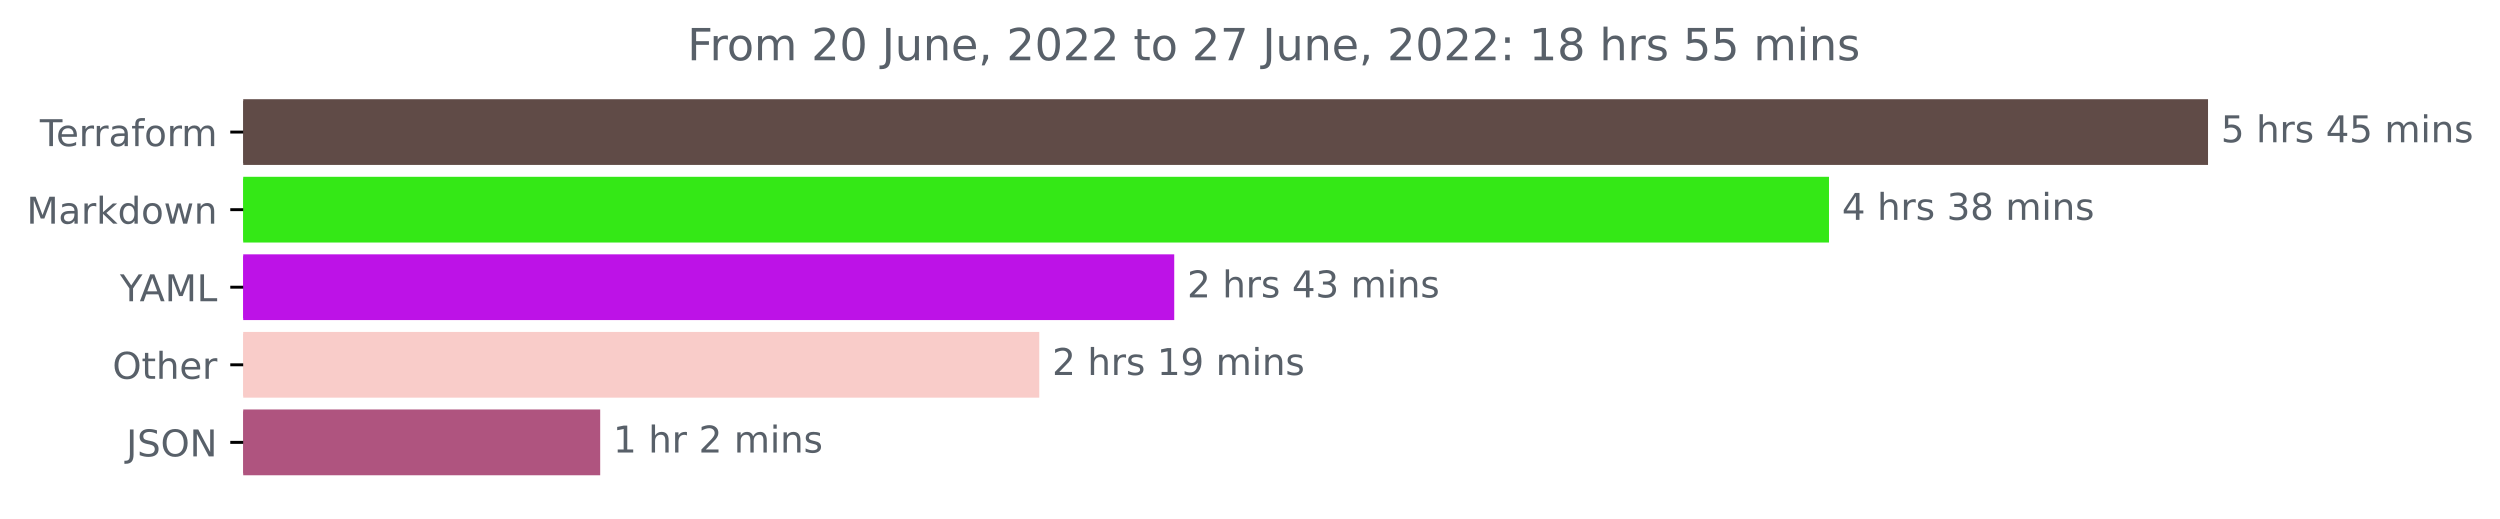
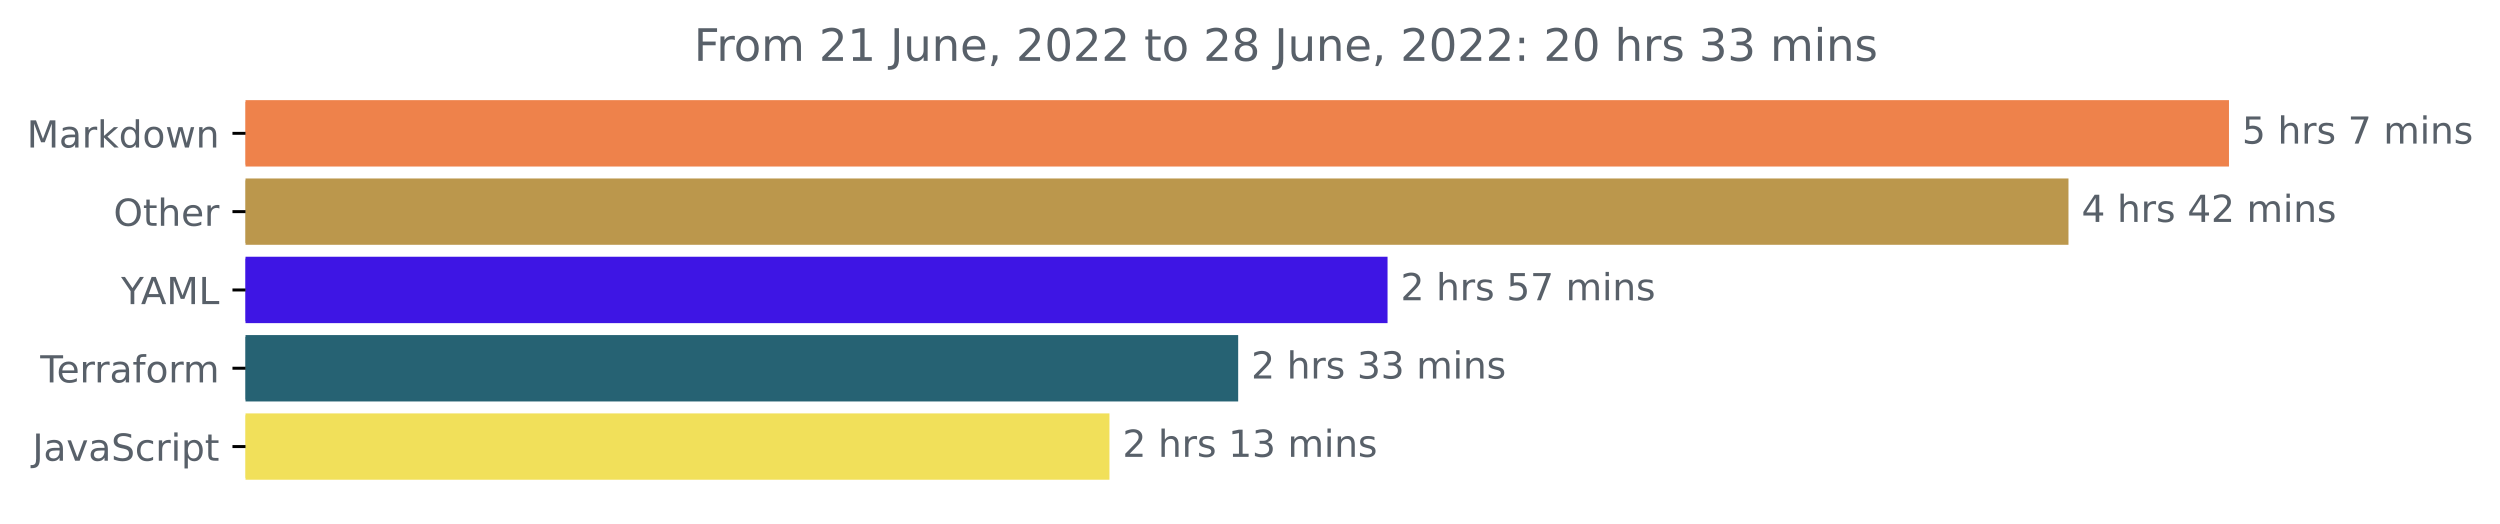
- <svg xmlns="http://www.w3.org/2000/svg" xmlns:xlink="http://www.w3.org/1999/xlink" width="676.815pt" height="140.398pt" viewBox="0 0 676.815 140.398" version="1.1">
+ <svg xmlns="http://www.w3.org/2000/svg" xmlns:xlink="http://www.w3.org/1999/xlink" width="670.452pt" height="140.398pt" viewBox="0 0 670.452 140.398" version="1.1">
  <defs>
    <style type="text/css">*{stroke-linejoin: round; stroke-linecap: butt}</style>
  </defs>
  <g id="figure_1">
    <g id="patch_1">
-       <path d="M 0 140.398  L 676.815 140.398  L 676.815 0  L 0 0  L 0 140.398  z " style="fill: none" />
+       <path d="M 0 140.398  L 670.452 140.398  L 670.452 0  L 0 0  L 0 140.398  z " style="fill: none" />
    </g>
    <g id="axes_1">
      <g id="patch_2">
-         <path d="M 65.841 27.358  L 597.269 27.358  L 597.269 44.158  L 65.841 44.158  z " clip-path="url(#p333e46f4dd)" style="fill: #604b47; stroke: #604b47; stroke-linejoin: miter" />
+         <path d="M 65.841 27.358  L 597.269 27.358  L 597.269 44.158  L 65.841 44.158  z " clip-path="url(#p851fbfa98a)" style="fill: #ee824b; stroke: #ee824b; stroke-linejoin: miter" />
      </g>
      <g id="patch_3">
-         <path d="M 65.841 48.358  L 494.655 48.358  L 494.655 65.158  L 65.841 65.158  z " clip-path="url(#p333e46f4dd)" style="fill: #34e816; stroke: #34e816; stroke-linejoin: miter" />
+         <path d="M 65.841 48.358  L 554.226 48.358  L 554.226 65.158  L 65.841 65.158  z " clip-path="url(#p851fbfa98a)" style="fill: #bb974c; stroke: #bb974c; stroke-linejoin: miter" />
      </g>
      <g id="patch_4">
-         <path d="M 65.841 69.358  L 317.395 69.358  L 317.395 86.158  L 65.841 86.158  z " clip-path="url(#p333e46f4dd)" style="fill: #bd12e7; stroke: #bd12e7; stroke-linejoin: miter" />
+         <path d="M 65.841 69.358  L 371.614 69.358  L 371.614 86.158  L 65.841 86.158  z " clip-path="url(#p851fbfa98a)" style="fill: #3e15e4; stroke: #3e15e4; stroke-linejoin: miter" />
      </g>
      <g id="patch_5">
-         <path d="M 65.841 90.358  L 280.859 90.358  L 280.859 107.158  L 65.841 107.158  z " clip-path="url(#p333e46f4dd)" style="fill: #f9ccc9; stroke: #f9ccc9; stroke-linejoin: miter" />
+         <path d="M 65.841 90.358  L 331.555 90.358  L 331.555 107.158  L 65.841 107.158  z " clip-path="url(#p851fbfa98a)" style="fill: #266273; stroke: #266273; stroke-linejoin: miter" />
      </g>
      <g id="patch_6">
-         <path d="M 65.841 111.358  L 161.987 111.358  L 161.987 128.158  L 65.841 128.158  z " clip-path="url(#p333e46f4dd)" style="fill: #af547f; stroke: #af547f; stroke-linejoin: miter" />
+         <path d="M 65.841 111.358  L 297.035 111.358  L 297.035 128.158  L 65.841 128.158  z " clip-path="url(#p851fbfa98a)" style="fill: #f1e05a; stroke: #f1e05a; stroke-linejoin: miter" />
      </g>
      <g id="matplotlib.axis_1" />
      <g id="matplotlib.axis_2">
        <g id="ytick_1">
          <g id="line2d_1">
            <defs>
-               <path id="m3342d13309" d="M 0 0  L -3.5 0  " style="stroke: #000000; stroke-width: 0.8" />
+               <path id="ma34ae2b3e2" d="M 0 0  L -3.5 0  " style="stroke: #000000; stroke-width: 0.8" />
            </defs>
            <g>
-               <use xlink:href="#m3342d13309" x="65.841" y="35.758" style="stroke: #000000; stroke-width: 0.8" />
+               <use xlink:href="#ma34ae2b3e2" x="65.841" y="35.758" style="stroke: #000000; stroke-width: 0.8" />
            </g>
          </g>
          <g id="text_1">
-             <g style="fill: #586069" transform="translate(10.78906 39.55734)scale(0.1 -0.1)">
+             <g style="fill: #586069" transform="translate(7.2 39.55734)scale(0.1 -0.1)">
+               <defs>
+                 <path id="DejaVuSans-4d" d="M 628 4666  L 1569 4666  L 2759 1491  L 3956 4666  L 4897 4666  L 4897 0  L 4281 0  L 4281 4097  L 3078 897  L 2444 897  L 1241 4097  L 1241 0  L 628 0  L 628 4666  z " transform="scale(0.015625)" />
+                 <path id="DejaVuSans-61" d="M 2194 1759  Q 1497 1759 1228 1600  Q 959 1441 959 1056  Q 959 750 1161 570  Q 1363 391 1709 391  Q 2188 391 2477 730  Q 2766 1069 2766 1631  L 2766 1759  L 2194 1759  z M 3341 1997  L 3341 0  L 2766 0  L 2766 531  Q 2569 213 2275 61  Q 1981 -91 1556 -91  Q 1019 -91 701 211  Q 384 513 384 1019  Q 384 1609 779 1909  Q 1175 2209 1959 2209  L 2766 2209  L 2766 2266  Q 2766 2663 2505 2880  Q 2244 3097 1772 3097  Q 1472 3097 1187 3025  Q 903 2953 641 2809  L 641 3341  Q 956 3463 1253 3523  Q 1550 3584 1831 3584  Q 2591 3584 2966 3190  Q 3341 2797 3341 1997  z " transform="scale(0.015625)" />
+                 <path id="DejaVuSans-72" d="M 2631 2963  Q 2534 3019 2420 3045  Q 2306 3072 2169 3072  Q 1681 3072 1420 2755  Q 1159 2438 1159 1844  L 1159 0  L 581 0  L 581 3500  L 1159 3500  L 1159 2956  Q 1341 3275 1631 3429  Q 1922 3584 2338 3584  Q 2397 3584 2469 3576  Q 2541 3569 2628 3553  L 2631 2963  z " transform="scale(0.015625)" />
+                 <path id="DejaVuSans-6b" d="M 581 4863  L 1159 4863  L 1159 1991  L 2875 3500  L 3609 3500  L 1753 1863  L 3688 0  L 2938 0  L 1159 1709  L 1159 0  L 581 0  L 581 4863  z " transform="scale(0.015625)" />
+                 <path id="DejaVuSans-64" d="M 2906 2969  L 2906 4863  L 3481 4863  L 3481 0  L 2906 0  L 2906 525  Q 2725 213 2448 61  Q 2172 -91 1784 -91  Q 1150 -91 751 415  Q 353 922 353 1747  Q 353 2572 751 3078  Q 1150 3584 1784 3584  Q 2172 3584 2448 3432  Q 2725 3281 2906 2969  z M 947 1747  Q 947 1113 1208 752  Q 1469 391 1925 391  Q 2381 391 2643 752  Q 2906 1113 2906 1747  Q 2906 2381 2643 2742  Q 2381 3103 1925 3103  Q 1469 3103 1208 2742  Q 947 2381 947 1747  z " transform="scale(0.015625)" />
+                 <path id="DejaVuSans-6f" d="M 1959 3097  Q 1497 3097 1228 2736  Q 959 2375 959 1747  Q 959 1119 1226 758  Q 1494 397 1959 397  Q 2419 397 2687 759  Q 2956 1122 2956 1747  Q 2956 2369 2687 2733  Q 2419 3097 1959 3097  z M 1959 3584  Q 2709 3584 3137 3096  Q 3566 2609 3566 1747  Q 3566 888 3137 398  Q 2709 -91 1959 -91  Q 1206 -91 779 398  Q 353 888 353 1747  Q 353 2609 779 3096  Q 1206 3584 1959 3584  z " transform="scale(0.015625)" />
+                 <path id="DejaVuSans-77" d="M 269 3500  L 844 3500  L 1563 769  L 2278 3500  L 2956 3500  L 3675 769  L 4391 3500  L 4966 3500  L 4050 0  L 3372 0  L 2619 2869  L 1863 0  L 1184 0  L 269 3500  z " transform="scale(0.015625)" />
+                 <path id="DejaVuSans-6e" d="M 3513 2113  L 3513 0  L 2938 0  L 2938 2094  Q 2938 2591 2744 2837  Q 2550 3084 2163 3084  Q 1697 3084 1428 2787  Q 1159 2491 1159 1978  L 1159 0  L 581 0  L 581 3500  L 1159 3500  L 1159 2956  Q 1366 3272 1645 3428  Q 1925 3584 2291 3584  Q 2894 3584 3203 3211  Q 3513 2838 3513 2113  z " transform="scale(0.015625)" />
+               </defs>
+               <use xlink:href="#DejaVuSans-4d" />
+               <use xlink:href="#DejaVuSans-61" x="86.279" />
+               <use xlink:href="#DejaVuSans-72" x="147.559" />
+               <use xlink:href="#DejaVuSans-6b" x="188.672" />
+               <use xlink:href="#DejaVuSans-64" x="246.582" />
+               <use xlink:href="#DejaVuSans-6f" x="310.059" />
+               <use xlink:href="#DejaVuSans-77" x="371.24" />
+               <use xlink:href="#DejaVuSans-6e" x="453.027" />
+             </g>
+           </g>
+         </g>
+         <g id="ytick_2">
+           <g id="line2d_2">
+             <g>
+               <use xlink:href="#ma34ae2b3e2" x="65.841" y="56.758" style="stroke: #000000; stroke-width: 0.8" />
+             </g>
+           </g>
+           <g id="text_2">
+             <g style="fill: #586069" transform="translate(30.44687 60.55734)scale(0.1 -0.1)">
+               <defs>
+                 <path id="DejaVuSans-4f" d="M 2522 4238  Q 1834 4238 1429 3725  Q 1025 3213 1025 2328  Q 1025 1447 1429 934  Q 1834 422 2522 422  Q 3209 422 3611 934  Q 4013 1447 4013 2328  Q 4013 3213 3611 3725  Q 3209 4238 2522 4238  z M 2522 4750  Q 3503 4750 4090 4092  Q 4678 3434 4678 2328  Q 4678 1225 4090 567  Q 3503 -91 2522 -91  Q 1538 -91 948 565  Q 359 1222 359 2328  Q 359 3434 948 4092  Q 1538 4750 2522 4750  z " transform="scale(0.015625)" />
+                 <path id="DejaVuSans-74" d="M 1172 4494  L 1172 3500  L 2356 3500  L 2356 3053  L 1172 3053  L 1172 1153  Q 1172 725 1289 603  Q 1406 481 1766 481  L 2356 481  L 2356 0  L 1766 0  Q 1100 0 847 248  Q 594 497 594 1153  L 594 3053  L 172 3053  L 172 3500  L 594 3500  L 594 4494  L 1172 4494  z " transform="scale(0.015625)" />
+                 <path id="DejaVuSans-68" d="M 3513 2113  L 3513 0  L 2938 0  L 2938 2094  Q 2938 2591 2744 2837  Q 2550 3084 2163 3084  Q 1697 3084 1428 2787  Q 1159 2491 1159 1978  L 1159 0  L 581 0  L 581 4863  L 1159 4863  L 1159 2956  Q 1366 3272 1645 3428  Q 1925 3584 2291 3584  Q 2894 3584 3203 3211  Q 3513 2838 3513 2113  z " transform="scale(0.015625)" />
+                 <path id="DejaVuSans-65" d="M 3597 1894  L 3597 1613  L 953 1613  Q 991 1019 1311 708  Q 1631 397 2203 397  Q 2534 397 2845 478  Q 3156 559 3463 722  L 3463 178  Q 3153 47 2828 -22  Q 2503 -91 2169 -91  Q 1331 -91 842 396  Q 353 884 353 1716  Q 353 2575 817 3079  Q 1281 3584 2069 3584  Q 2775 3584 3186 3129  Q 3597 2675 3597 1894  z M 3022 2063  Q 3016 2534 2758 2815  Q 2500 3097 2075 3097  Q 1594 3097 1305 2825  Q 1016 2553 972 2059  L 3022 2063  z " transform="scale(0.015625)" />
+               </defs>
+               <use xlink:href="#DejaVuSans-4f" />
+               <use xlink:href="#DejaVuSans-74" x="78.711" />
+               <use xlink:href="#DejaVuSans-68" x="117.92" />
+               <use xlink:href="#DejaVuSans-65" x="181.299" />
+               <use xlink:href="#DejaVuSans-72" x="242.822" />
+             </g>
+           </g>
+         </g>
+         <g id="ytick_3">
+           <g id="line2d_3">
+             <g>
+               <use xlink:href="#ma34ae2b3e2" x="65.841" y="77.758" style="stroke: #000000; stroke-width: 0.8" />
+             </g>
+           </g>
+           <g id="text_3">
+             <g style="fill: #586069" transform="translate(32.46719 81.55734)scale(0.1 -0.1)">
+               <defs>
+                 <path id="DejaVuSans-59" d="M -13 4666  L 666 4666  L 1959 2747  L 3244 4666  L 3922 4666  L 2272 2222  L 2272 0  L 1638 0  L 1638 2222  L -13 4666  z " transform="scale(0.015625)" />
+                 <path id="DejaVuSans-41" d="M 2188 4044  L 1331 1722  L 3047 1722  L 2188 4044  z M 1831 4666  L 2547 4666  L 4325 0  L 3669 0  L 3244 1197  L 1141 1197  L 716 0  L 50 0  L 1831 4666  z " transform="scale(0.015625)" />
+                 <path id="DejaVuSans-4c" d="M 628 4666  L 1259 4666  L 1259 531  L 3531 531  L 3531 0  L 628 0  L 628 4666  z " transform="scale(0.015625)" />
+               </defs>
+               <use xlink:href="#DejaVuSans-59" />
+               <use xlink:href="#DejaVuSans-41" x="53.334" />
+               <use xlink:href="#DejaVuSans-4d" x="121.742" />
+               <use xlink:href="#DejaVuSans-4c" x="208.021" />
+             </g>
+           </g>
+         </g>
+         <g id="ytick_4">
+           <g id="line2d_4">
+             <g>
+               <use xlink:href="#ma34ae2b3e2" x="65.841" y="98.758" style="stroke: #000000; stroke-width: 0.8" />
+             </g>
+           </g>
+           <g id="text_4">
+             <g style="fill: #586069" transform="translate(10.78906 102.5573)scale(0.1 -0.1)">
              <defs>
                <path id="DejaVuSans-54" d="M -19 4666  L 3928 4666  L 3928 4134  L 2272 4134  L 2272 0  L 1638 0  L 1638 4134  L -19 4134  L -19 4666  z " transform="scale(0.015625)" />
-                 <path id="DejaVuSans-65" d="M 3597 1894  L 3597 1613  L 953 1613  Q 991 1019 1311 708  Q 1631 397 2203 397  Q 2534 397 2845 478  Q 3156 559 3463 722  L 3463 178  Q 3153 47 2828 -22  Q 2503 -91 2169 -91  Q 1331 -91 842 396  Q 353 884 353 1716  Q 353 2575 817 3079  Q 1281 3584 2069 3584  Q 2775 3584 3186 3129  Q 3597 2675 3597 1894  z M 3022 2063  Q 3016 2534 2758 2815  Q 2500 3097 2075 3097  Q 1594 3097 1305 2825  Q 1016 2553 972 2059  L 3022 2063  z " transform="scale(0.015625)" />
-                 <path id="DejaVuSans-72" d="M 2631 2963  Q 2534 3019 2420 3045  Q 2306 3072 2169 3072  Q 1681 3072 1420 2755  Q 1159 2438 1159 1844  L 1159 0  L 581 0  L 581 3500  L 1159 3500  L 1159 2956  Q 1341 3275 1631 3429  Q 1922 3584 2338 3584  Q 2397 3584 2469 3576  Q 2541 3569 2628 3553  L 2631 2963  z " transform="scale(0.015625)" />
-                 <path id="DejaVuSans-61" d="M 2194 1759  Q 1497 1759 1228 1600  Q 959 1441 959 1056  Q 959 750 1161 570  Q 1363 391 1709 391  Q 2188 391 2477 730  Q 2766 1069 2766 1631  L 2766 1759  L 2194 1759  z M 3341 1997  L 3341 0  L 2766 0  L 2766 531  Q 2569 213 2275 61  Q 1981 -91 1556 -91  Q 1019 -91 701 211  Q 384 513 384 1019  Q 384 1609 779 1909  Q 1175 2209 1959 2209  L 2766 2209  L 2766 2266  Q 2766 2663 2505 2880  Q 2244 3097 1772 3097  Q 1472 3097 1187 3025  Q 903 2953 641 2809  L 641 3341  Q 956 3463 1253 3523  Q 1550 3584 1831 3584  Q 2591 3584 2966 3190  Q 3341 2797 3341 1997  z " transform="scale(0.015625)" />
                <path id="DejaVuSans-66" d="M 2375 4863  L 2375 4384  L 1825 4384  Q 1516 4384 1395 4259  Q 1275 4134 1275 3809  L 1275 3500  L 2222 3500  L 2222 3053  L 1275 3053  L 1275 0  L 697 0  L 697 3053  L 147 3053  L 147 3500  L 697 3500  L 697 3744  Q 697 4328 969 4595  Q 1241 4863 1831 4863  L 2375 4863  z " transform="scale(0.015625)" />
-                 <path id="DejaVuSans-6f" d="M 1959 3097  Q 1497 3097 1228 2736  Q 959 2375 959 1747  Q 959 1119 1226 758  Q 1494 397 1959 397  Q 2419 397 2687 759  Q 2956 1122 2956 1747  Q 2956 2369 2687 2733  Q 2419 3097 1959 3097  z M 1959 3584  Q 2709 3584 3137 3096  Q 3566 2609 3566 1747  Q 3566 888 3137 398  Q 2709 -91 1959 -91  Q 1206 -91 779 398  Q 353 888 353 1747  Q 353 2609 779 3096  Q 1206 3584 1959 3584  z " transform="scale(0.015625)" />
                <path id="DejaVuSans-6d" d="M 3328 2828  Q 3544 3216 3844 3400  Q 4144 3584 4550 3584  Q 5097 3584 5394 3201  Q 5691 2819 5691 2113  L 5691 0  L 5113 0  L 5113 2094  Q 5113 2597 4934 2840  Q 4756 3084 4391 3084  Q 3944 3084 3684 2787  Q 3425 2491 3425 1978  L 3425 0  L 2847 0  L 2847 2094  Q 2847 2600 2669 2842  Q 2491 3084 2119 3084  Q 1678 3084 1418 2786  Q 1159 2488 1159 1978  L 1159 0  L 581 0  L 581 3500  L 1159 3500  L 1159 2956  Q 1356 3278 1631 3431  Q 1906 3584 2284 3584  Q 2666 3584 2933 3390  Q 3200 3197 3328 2828  z " transform="scale(0.015625)" />
              </defs>
              <use xlink:href="#DejaVuSans-54" />
              <use xlink:href="#DejaVuSans-65" x="44.084" />
              <use xlink:href="#DejaVuSans-72" x="105.607" />
              <use xlink:href="#DejaVuSans-72" x="144.971" />
              <use xlink:href="#DejaVuSans-61" x="186.084" />
              <use xlink:href="#DejaVuSans-66" x="247.363" />
              <use xlink:href="#DejaVuSans-6f" x="282.568" />
              <use xlink:href="#DejaVuSans-72" x="343.75" />
              <use xlink:href="#DejaVuSans-6d" x="383.113" />
            </g>
          </g>
        </g>
-         <g id="ytick_2">
-           <g id="line2d_2">
-             <g>
-               <use xlink:href="#m3342d13309" x="65.841" y="56.758" style="stroke: #000000; stroke-width: 0.8" />
-             </g>
-           </g>
-           <g id="text_2">
-             <g style="fill: #586069" transform="translate(7.2 60.55734)scale(0.1 -0.1)">
-               <defs>
-                 <path id="DejaVuSans-4d" d="M 628 4666  L 1569 4666  L 2759 1491  L 3956 4666  L 4897 4666  L 4897 0  L 4281 0  L 4281 4097  L 3078 897  L 2444 897  L 1241 4097  L 1241 0  L 628 0  L 628 4666  z " transform="scale(0.015625)" />
-                 <path id="DejaVuSans-6b" d="M 581 4863  L 1159 4863  L 1159 1991  L 2875 3500  L 3609 3500  L 1753 1863  L 3688 0  L 2938 0  L 1159 1709  L 1159 0  L 581 0  L 581 4863  z " transform="scale(0.015625)" />
-                 <path id="DejaVuSans-64" d="M 2906 2969  L 2906 4863  L 3481 4863  L 3481 0  L 2906 0  L 2906 525  Q 2725 213 2448 61  Q 2172 -91 1784 -91  Q 1150 -91 751 415  Q 353 922 353 1747  Q 353 2572 751 3078  Q 1150 3584 1784 3584  Q 2172 3584 2448 3432  Q 2725 3281 2906 2969  z M 947 1747  Q 947 1113 1208 752  Q 1469 391 1925 391  Q 2381 391 2643 752  Q 2906 1113 2906 1747  Q 2906 2381 2643 2742  Q 2381 3103 1925 3103  Q 1469 3103 1208 2742  Q 947 2381 947 1747  z " transform="scale(0.015625)" />
-                 <path id="DejaVuSans-77" d="M 269 3500  L 844 3500  L 1563 769  L 2278 3500  L 2956 3500  L 3675 769  L 4391 3500  L 4966 3500  L 4050 0  L 3372 0  L 2619 2869  L 1863 0  L 1184 0  L 269 3500  z " transform="scale(0.015625)" />
-                 <path id="DejaVuSans-6e" d="M 3513 2113  L 3513 0  L 2938 0  L 2938 2094  Q 2938 2591 2744 2837  Q 2550 3084 2163 3084  Q 1697 3084 1428 2787  Q 1159 2491 1159 1978  L 1159 0  L 581 0  L 581 3500  L 1159 3500  L 1159 2956  Q 1366 3272 1645 3428  Q 1925 3584 2291 3584  Q 2894 3584 3203 3211  Q 3513 2838 3513 2113  z " transform="scale(0.015625)" />
-               </defs>
-               <use xlink:href="#DejaVuSans-4d" />
-               <use xlink:href="#DejaVuSans-61" x="86.279" />
-               <use xlink:href="#DejaVuSans-72" x="147.559" />
-               <use xlink:href="#DejaVuSans-6b" x="188.672" />
-               <use xlink:href="#DejaVuSans-64" x="246.582" />
-               <use xlink:href="#DejaVuSans-6f" x="310.059" />
-               <use xlink:href="#DejaVuSans-77" x="371.24" />
-               <use xlink:href="#DejaVuSans-6e" x="453.027" />
-             </g>
-           </g>
-         </g>
-         <g id="ytick_3">
-           <g id="line2d_3">
-             <g>
-               <use xlink:href="#m3342d13309" x="65.841" y="77.758" style="stroke: #000000; stroke-width: 0.8" />
-             </g>
-           </g>
-           <g id="text_3">
-             <g style="fill: #586069" transform="translate(32.46719 81.55734)scale(0.1 -0.1)">
-               <defs>
-                 <path id="DejaVuSans-59" d="M -13 4666  L 666 4666  L 1959 2747  L 3244 4666  L 3922 4666  L 2272 2222  L 2272 0  L 1638 0  L 1638 2222  L -13 4666  z " transform="scale(0.015625)" />
-                 <path id="DejaVuSans-41" d="M 2188 4044  L 1331 1722  L 3047 1722  L 2188 4044  z M 1831 4666  L 2547 4666  L 4325 0  L 3669 0  L 3244 1197  L 1141 1197  L 716 0  L 50 0  L 1831 4666  z " transform="scale(0.015625)" />
-                 <path id="DejaVuSans-4c" d="M 628 4666  L 1259 4666  L 1259 531  L 3531 531  L 3531 0  L 628 0  L 628 4666  z " transform="scale(0.015625)" />
-               </defs>
-               <use xlink:href="#DejaVuSans-59" />
-               <use xlink:href="#DejaVuSans-41" x="53.334" />
-               <use xlink:href="#DejaVuSans-4d" x="121.742" />
-               <use xlink:href="#DejaVuSans-4c" x="208.021" />
-             </g>
-           </g>
-         </g>
-         <g id="ytick_4">
-           <g id="line2d_4">
-             <g>
-               <use xlink:href="#m3342d13309" x="65.841" y="98.758" style="stroke: #000000; stroke-width: 0.8" />
-             </g>
-           </g>
-           <g id="text_4">
-             <g style="fill: #586069" transform="translate(30.44687 102.5573)scale(0.1 -0.1)">
-               <defs>
-                 <path id="DejaVuSans-4f" d="M 2522 4238  Q 1834 4238 1429 3725  Q 1025 3213 1025 2328  Q 1025 1447 1429 934  Q 1834 422 2522 422  Q 3209 422 3611 934  Q 4013 1447 4013 2328  Q 4013 3213 3611 3725  Q 3209 4238 2522 4238  z M 2522 4750  Q 3503 4750 4090 4092  Q 4678 3434 4678 2328  Q 4678 1225 4090 567  Q 3503 -91 2522 -91  Q 1538 -91 948 565  Q 359 1222 359 2328  Q 359 3434 948 4092  Q 1538 4750 2522 4750  z " transform="scale(0.015625)" />
-                 <path id="DejaVuSans-74" d="M 1172 4494  L 1172 3500  L 2356 3500  L 2356 3053  L 1172 3053  L 1172 1153  Q 1172 725 1289 603  Q 1406 481 1766 481  L 2356 481  L 2356 0  L 1766 0  Q 1100 0 847 248  Q 594 497 594 1153  L 594 3053  L 172 3053  L 172 3500  L 594 3500  L 594 4494  L 1172 4494  z " transform="scale(0.015625)" />
-                 <path id="DejaVuSans-68" d="M 3513 2113  L 3513 0  L 2938 0  L 2938 2094  Q 2938 2591 2744 2837  Q 2550 3084 2163 3084  Q 1697 3084 1428 2787  Q 1159 2491 1159 1978  L 1159 0  L 581 0  L 581 4863  L 1159 4863  L 1159 2956  Q 1366 3272 1645 3428  Q 1925 3584 2291 3584  Q 2894 3584 3203 3211  Q 3513 2838 3513 2113  z " transform="scale(0.015625)" />
-               </defs>
-               <use xlink:href="#DejaVuSans-4f" />
-               <use xlink:href="#DejaVuSans-74" x="78.711" />
-               <use xlink:href="#DejaVuSans-68" x="117.92" />
-               <use xlink:href="#DejaVuSans-65" x="181.299" />
-               <use xlink:href="#DejaVuSans-72" x="242.822" />
-             </g>
-           </g>
-         </g>
        <g id="ytick_5">
          <g id="line2d_5">
            <g>
-               <use xlink:href="#m3342d13309" x="65.841" y="119.758" style="stroke: #000000; stroke-width: 0.8" />
+               <use xlink:href="#ma34ae2b3e2" x="65.841" y="119.758" style="stroke: #000000; stroke-width: 0.8" />
            </g>
          </g>
          <g id="text_5">
-             <g style="fill: #586069" transform="translate(34.18906 123.5573)scale(0.1 -0.1)">
+             <g style="fill: #586069" transform="translate(8.710938 123.5573)scale(0.1 -0.1)">
              <defs>
                <path id="DejaVuSans-4a" d="M 628 4666  L 1259 4666  L 1259 325  Q 1259 -519 939 -900  Q 619 -1281 -91 -1281  L -331 -1281  L -331 -750  L -134 -750  Q 284 -750 456 -515  Q 628 -281 628 325  L 628 4666  z " transform="scale(0.015625)" />
+                 <path id="DejaVuSans-76" d="M 191 3500  L 800 3500  L 1894 563  L 2988 3500  L 3597 3500  L 2284 0  L 1503 0  L 191 3500  z " transform="scale(0.015625)" />
                <path id="DejaVuSans-53" d="M 3425 4513  L 3425 3897  Q 3066 4069 2747 4153  Q 2428 4238 2131 4238  Q 1616 4238 1336 4038  Q 1056 3838 1056 3469  Q 1056 3159 1242 3001  Q 1428 2844 1947 2747  L 2328 2669  Q 3034 2534 3370 2195  Q 3706 1856 3706 1288  Q 3706 609 3251 259  Q 2797 -91 1919 -91  Q 1588 -91 1214 -16  Q 841 59 441 206  L 441 856  Q 825 641 1194 531  Q 1563 422 1919 422  Q 2459 422 2753 634  Q 3047 847 3047 1241  Q 3047 1584 2836 1778  Q 2625 1972 2144 2069  L 1759 2144  Q 1053 2284 737 2584  Q 422 2884 422 3419  Q 422 4038 858 4394  Q 1294 4750 2059 4750  Q 2388 4750 2728 4690  Q 3069 4631 3425 4513  z " transform="scale(0.015625)" />
-                 <path id="DejaVuSans-4e" d="M 628 4666  L 1478 4666  L 3547 763  L 3547 4666  L 4159 4666  L 4159 0  L 3309 0  L 1241 3903  L 1241 0  L 628 0  L 628 4666  z " transform="scale(0.015625)" />
+                 <path id="DejaVuSans-63" d="M 3122 3366  L 3122 2828  Q 2878 2963 2633 3030  Q 2388 3097 2138 3097  Q 1578 3097 1268 2742  Q 959 2388 959 1747  Q 959 1106 1268 751  Q 1578 397 2138 397  Q 2388 397 2633 464  Q 2878 531 3122 666  L 3122 134  Q 2881 22 2623 -34  Q 2366 -91 2075 -91  Q 1284 -91 818 406  Q 353 903 353 1747  Q 353 2603 823 3093  Q 1294 3584 2113 3584  Q 2378 3584 2631 3529  Q 2884 3475 3122 3366  z " transform="scale(0.015625)" />
+                 <path id="DejaVuSans-69" d="M 603 3500  L 1178 3500  L 1178 0  L 603 0  L 603 3500  z M 603 4863  L 1178 4863  L 1178 4134  L 603 4134  L 603 4863  z " transform="scale(0.015625)" />
+                 <path id="DejaVuSans-70" d="M 1159 525  L 1159 -1331  L 581 -1331  L 581 3500  L 1159 3500  L 1159 2969  Q 1341 3281 1617 3432  Q 1894 3584 2278 3584  Q 2916 3584 3314 3078  Q 3713 2572 3713 1747  Q 3713 922 3314 415  Q 2916 -91 2278 -91  Q 1894 -91 1617 61  Q 1341 213 1159 525  z M 3116 1747  Q 3116 2381 2855 2742  Q 2594 3103 2138 3103  Q 1681 3103 1420 2742  Q 1159 2381 1159 1747  Q 1159 1113 1420 752  Q 1681 391 2138 391  Q 2594 391 2855 752  Q 3116 1113 3116 1747  z " transform="scale(0.015625)" />
              </defs>
              <use xlink:href="#DejaVuSans-4a" />
-               <use xlink:href="#DejaVuSans-53" x="29.492" />
-               <use xlink:href="#DejaVuSans-4f" x="92.969" />
-               <use xlink:href="#DejaVuSans-4e" x="171.68" />
+               <use xlink:href="#DejaVuSans-61" x="29.492" />
+               <use xlink:href="#DejaVuSans-76" x="90.771" />
+               <use xlink:href="#DejaVuSans-61" x="149.951" />
+               <use xlink:href="#DejaVuSans-53" x="211.23" />
+               <use xlink:href="#DejaVuSans-63" x="274.707" />
+               <use xlink:href="#DejaVuSans-72" x="329.688" />
+               <use xlink:href="#DejaVuSans-69" x="370.801" />
+               <use xlink:href="#DejaVuSans-70" x="398.584" />
+               <use xlink:href="#DejaVuSans-74" x="462.061" />
            </g>
          </g>
        </g>
      </g>
      <g id="text_6">
        <g style="fill: #586069" transform="translate(601.2692 38.5175)scale(0.1 -0.1)">
          <defs>
            <path id="DejaVuSans-35" d="M 691 4666  L 3169 4666  L 3169 4134  L 1269 4134  L 1269 2991  Q 1406 3038 1543 3061  Q 1681 3084 1819 3084  Q 2600 3084 3056 2656  Q 3513 2228 3513 1497  Q 3513 744 3044 326  Q 2575 -91 1722 -91  Q 1428 -91 1123 -41  Q 819 9 494 109  L 494 744  Q 775 591 1075 516  Q 1375 441 1709 441  Q 2250 441 2565 725  Q 2881 1009 2881 1497  Q 2881 1984 2565 2268  Q 2250 2553 1709 2553  Q 1456 2553 1204 2497  Q 953 2441 691 2322  L 691 4666  z " transform="scale(0.015625)" />
            <path id="DejaVuSans-20" transform="scale(0.015625)" />
            <path id="DejaVuSans-73" d="M 2834 3397  L 2834 2853  Q 2591 2978 2328 3040  Q 2066 3103 1784 3103  Q 1356 3103 1142 2972  Q 928 2841 928 2578  Q 928 2378 1081 2264  Q 1234 2150 1697 2047  L 1894 2003  Q 2506 1872 2764 1633  Q 3022 1394 3022 966  Q 3022 478 2636 193  Q 2250 -91 1575 -91  Q 1294 -91 989 -36  Q 684 19 347 128  L 347 722  Q 666 556 975 473  Q 1284 391 1588 391  Q 1994 391 2212 530  Q 2431 669 2431 922  Q 2431 1156 2273 1281  Q 2116 1406 1581 1522  L 1381 1569  Q 847 1681 609 1914  Q 372 2147 372 2553  Q 372 3047 722 3315  Q 1072 3584 1716 3584  Q 2034 3584 2315 3537  Q 2597 3491 2834 3397  z " transform="scale(0.015625)" />
+             <path id="DejaVuSans-37" d="M 525 4666  L 3525 4666  L 3525 4397  L 1831 0  L 1172 0  L 2766 4134  L 525 4134  L 525 4666  z " transform="scale(0.015625)" />
+           </defs>
+           <use xlink:href="#DejaVuSans-35" />
+           <use xlink:href="#DejaVuSans-20" x="63.623" />
+           <use xlink:href="#DejaVuSans-68" x="95.41" />
+           <use xlink:href="#DejaVuSans-72" x="158.789" />
+           <use xlink:href="#DejaVuSans-73" x="199.902" />
+           <use xlink:href="#DejaVuSans-20" x="252.002" />
+           <use xlink:href="#DejaVuSans-37" x="283.789" />
+           <use xlink:href="#DejaVuSans-20" x="347.412" />
+           <use xlink:href="#DejaVuSans-6d" x="379.199" />
+           <use xlink:href="#DejaVuSans-69" x="476.611" />
+           <use xlink:href="#DejaVuSans-6e" x="504.395" />
+           <use xlink:href="#DejaVuSans-73" x="567.773" />
+         </g>
+       </g>
+       <g id="text_7">
+         <g style="fill: #586069" transform="translate(558.2265 59.5175)scale(0.1 -0.1)">
+           <defs>
            <path id="DejaVuSans-34" d="M 2419 4116  L 825 1625  L 2419 1625  L 2419 4116  z M 2253 4666  L 3047 4666  L 3047 1625  L 3713 1625  L 3713 1100  L 3047 1100  L 3047 0  L 2419 0  L 2419 1100  L 313 1100  L 313 1709  L 2253 4666  z " transform="scale(0.015625)" />
-             <path id="DejaVuSans-69" d="M 603 3500  L 1178 3500  L 1178 0  L 603 0  L 603 3500  z M 603 4863  L 1178 4863  L 1178 4134  L 603 4134  L 603 4863  z " transform="scale(0.015625)" />
-           </defs>
-           <use xlink:href="#DejaVuSans-35" />
+             <path id="DejaVuSans-32" d="M 1228 531  L 3431 531  L 3431 0  L 469 0  L 469 531  Q 828 903 1448 1529  Q 2069 2156 2228 2338  Q 2531 2678 2651 2914  Q 2772 3150 2772 3378  Q 2772 3750 2511 3984  Q 2250 4219 1831 4219  Q 1534 4219 1204 4116  Q 875 4013 500 3803  L 500 4441  Q 881 4594 1212 4672  Q 1544 4750 1819 4750  Q 2544 4750 2975 4387  Q 3406 4025 3406 3419  Q 3406 3131 3298 2873  Q 3191 2616 2906 2266  Q 2828 2175 2409 1742  Q 1991 1309 1228 531  z " transform="scale(0.015625)" />
+           </defs>
+           <use xlink:href="#DejaVuSans-34" />
          <use xlink:href="#DejaVuSans-20" x="63.623" />
          <use xlink:href="#DejaVuSans-68" x="95.41" />
          <use xlink:href="#DejaVuSans-72" x="158.789" />
          <use xlink:href="#DejaVuSans-73" x="199.902" />
          <use xlink:href="#DejaVuSans-20" x="252.002" />
          <use xlink:href="#DejaVuSans-34" x="283.789" />
-           <use xlink:href="#DejaVuSans-35" x="347.412" />
+           <use xlink:href="#DejaVuSans-32" x="347.412" />
          <use xlink:href="#DejaVuSans-20" x="411.035" />
          <use xlink:href="#DejaVuSans-6d" x="442.822" />
          <use xlink:href="#DejaVuSans-69" x="540.234" />
          <use xlink:href="#DejaVuSans-6e" x="568.018" />
          <use xlink:href="#DejaVuSans-73" x="631.396" />
        </g>
      </g>
-       <g id="text_7">
-         <g style="fill: #586069" transform="translate(498.6545 59.5175)scale(0.1 -0.1)">
-           <defs>
-             <path id="DejaVuSans-33" d="M 2597 2516  Q 3050 2419 3304 2112  Q 3559 1806 3559 1356  Q 3559 666 3084 287  Q 2609 -91 1734 -91  Q 1441 -91 1130 -33  Q 819 25 488 141  L 488 750  Q 750 597 1062 519  Q 1375 441 1716 441  Q 2309 441 2620 675  Q 2931 909 2931 1356  Q 2931 1769 2642 2001  Q 2353 2234 1838 2234  L 1294 2234  L 1294 2753  L 1863 2753  Q 2328 2753 2575 2939  Q 2822 3125 2822 3475  Q 2822 3834 2567 4026  Q 2313 4219 1838 4219  Q 1578 4219 1281 4162  Q 984 4106 628 3988  L 628 4550  Q 988 4650 1302 4700  Q 1616 4750 1894 4750  Q 2613 4750 3031 4423  Q 3450 4097 3450 3541  Q 3450 3153 3228 2886  Q 3006 2619 2597 2516  z " transform="scale(0.015625)" />
-             <path id="DejaVuSans-38" d="M 2034 2216  Q 1584 2216 1326 1975  Q 1069 1734 1069 1313  Q 1069 891 1326 650  Q 1584 409 2034 409  Q 2484 409 2743 651  Q 3003 894 3003 1313  Q 3003 1734 2745 1975  Q 2488 2216 2034 2216  z M 1403 2484  Q 997 2584 770 2862  Q 544 3141 544 3541  Q 544 4100 942 4425  Q 1341 4750 2034 4750  Q 2731 4750 3128 4425  Q 3525 4100 3525 3541  Q 3525 3141 3298 2862  Q 3072 2584 2669 2484  Q 3125 2378 3379 2068  Q 3634 1759 3634 1313  Q 3634 634 3220 271  Q 2806 -91 2034 -91  Q 1263 -91 848 271  Q 434 634 434 1313  Q 434 1759 690 2068  Q 947 2378 1403 2484  z M 1172 3481  Q 1172 3119 1398 2916  Q 1625 2713 2034 2713  Q 2441 2713 2670 2916  Q 2900 3119 2900 3481  Q 2900 3844 2670 4047  Q 2441 4250 2034 4250  Q 1625 4250 1398 4047  Q 1172 3844 1172 3481  z " transform="scale(0.015625)" />
-           </defs>
-           <use xlink:href="#DejaVuSans-34" />
-           <use xlink:href="#DejaVuSans-20" x="63.623" />
-           <use xlink:href="#DejaVuSans-68" x="95.41" />
-           <use xlink:href="#DejaVuSans-72" x="158.789" />
-           <use xlink:href="#DejaVuSans-73" x="199.902" />
-           <use xlink:href="#DejaVuSans-20" x="252.002" />
-           <use xlink:href="#DejaVuSans-33" x="283.789" />
-           <use xlink:href="#DejaVuSans-38" x="347.412" />
+       <g id="text_8">
+         <g style="fill: #586069" transform="translate(375.6145 80.5175)scale(0.1 -0.1)">
+           <use xlink:href="#DejaVuSans-32" />
+           <use xlink:href="#DejaVuSans-20" x="63.623" />
+           <use xlink:href="#DejaVuSans-68" x="95.41" />
+           <use xlink:href="#DejaVuSans-72" x="158.789" />
+           <use xlink:href="#DejaVuSans-73" x="199.902" />
+           <use xlink:href="#DejaVuSans-20" x="252.002" />
+           <use xlink:href="#DejaVuSans-35" x="283.789" />
+           <use xlink:href="#DejaVuSans-37" x="347.412" />
          <use xlink:href="#DejaVuSans-20" x="411.035" />
          <use xlink:href="#DejaVuSans-6d" x="442.822" />
          <use xlink:href="#DejaVuSans-69" x="540.234" />
          <use xlink:href="#DejaVuSans-6e" x="568.018" />
          <use xlink:href="#DejaVuSans-73" x="631.396" />
        </g>
      </g>
-       <g id="text_8">
-         <g style="fill: #586069" transform="translate(321.3951 80.5175)scale(0.1 -0.1)">
-           <defs>
-             <path id="DejaVuSans-32" d="M 1228 531  L 3431 531  L 3431 0  L 469 0  L 469 531  Q 828 903 1448 1529  Q 2069 2156 2228 2338  Q 2531 2678 2651 2914  Q 2772 3150 2772 3378  Q 2772 3750 2511 3984  Q 2250 4219 1831 4219  Q 1534 4219 1204 4116  Q 875 4013 500 3803  L 500 4441  Q 881 4594 1212 4672  Q 1544 4750 1819 4750  Q 2544 4750 2975 4387  Q 3406 4025 3406 3419  Q 3406 3131 3298 2873  Q 3191 2616 2906 2266  Q 2828 2175 2409 1742  Q 1991 1309 1228 531  z " transform="scale(0.015625)" />
+       <g id="text_9">
+         <g style="fill: #586069" transform="translate(335.5549 101.5175)scale(0.1 -0.1)">
+           <defs>
+             <path id="DejaVuSans-33" d="M 2597 2516  Q 3050 2419 3304 2112  Q 3559 1806 3559 1356  Q 3559 666 3084 287  Q 2609 -91 1734 -91  Q 1441 -91 1130 -33  Q 819 25 488 141  L 488 750  Q 750 597 1062 519  Q 1375 441 1716 441  Q 2309 441 2620 675  Q 2931 909 2931 1356  Q 2931 1769 2642 2001  Q 2353 2234 1838 2234  L 1294 2234  L 1294 2753  L 1863 2753  Q 2328 2753 2575 2939  Q 2822 3125 2822 3475  Q 2822 3834 2567 4026  Q 2313 4219 1838 4219  Q 1578 4219 1281 4162  Q 984 4106 628 3988  L 628 4550  Q 988 4650 1302 4700  Q 1616 4750 1894 4750  Q 2613 4750 3031 4423  Q 3450 4097 3450 3541  Q 3450 3153 3228 2886  Q 3006 2619 2597 2516  z " transform="scale(0.015625)" />
          </defs>
          <use xlink:href="#DejaVuSans-32" />
          <use xlink:href="#DejaVuSans-20" x="63.623" />
          <use xlink:href="#DejaVuSans-68" x="95.41" />
          <use xlink:href="#DejaVuSans-72" x="158.789" />
          <use xlink:href="#DejaVuSans-73" x="199.902" />
          <use xlink:href="#DejaVuSans-20" x="252.002" />
-           <use xlink:href="#DejaVuSans-34" x="283.789" />
+           <use xlink:href="#DejaVuSans-33" x="283.789" />
          <use xlink:href="#DejaVuSans-33" x="347.412" />
          <use xlink:href="#DejaVuSans-20" x="411.035" />
          <use xlink:href="#DejaVuSans-6d" x="442.822" />
          <use xlink:href="#DejaVuSans-69" x="540.234" />
          <use xlink:href="#DejaVuSans-6e" x="568.018" />
          <use xlink:href="#DejaVuSans-73" x="631.396" />
        </g>
      </g>
-       <g id="text_9">
-         <g style="fill: #586069" transform="translate(284.8594 101.5175)scale(0.1 -0.1)">
+       <g id="text_10">
+         <g style="fill: #586069" transform="translate(301.0355 122.5175)scale(0.1 -0.1)">
          <defs>
            <path id="DejaVuSans-31" d="M 794 531  L 1825 531  L 1825 4091  L 703 3866  L 703 4441  L 1819 4666  L 2450 4666  L 2450 531  L 3481 531  L 3481 0  L 794 0  L 794 531  z " transform="scale(0.015625)" />
-             <path id="DejaVuSans-39" d="M 703 97  L 703 672  Q 941 559 1184 500  Q 1428 441 1663 441  Q 2288 441 2617 861  Q 2947 1281 2994 2138  Q 2813 1869 2534 1725  Q 2256 1581 1919 1581  Q 1219 1581 811 2004  Q 403 2428 403 3163  Q 403 3881 828 4315  Q 1253 4750 1959 4750  Q 2769 4750 3195 4129  Q 3622 3509 3622 2328  Q 3622 1225 3098 567  Q 2575 -91 1691 -91  Q 1453 -91 1209 -44  Q 966 3 703 97  z M 1959 2075  Q 2384 2075 2632 2365  Q 2881 2656 2881 3163  Q 2881 3666 2632 3958  Q 2384 4250 1959 4250  Q 1534 4250 1286 3958  Q 1038 3666 1038 3163  Q 1038 2656 1286 2365  Q 1534 2075 1959 2075  z " transform="scale(0.015625)" />
          </defs>
          <use xlink:href="#DejaVuSans-32" />
          <use xlink:href="#DejaVuSans-20" x="63.623" />
          <use xlink:href="#DejaVuSans-68" x="95.41" />
          <use xlink:href="#DejaVuSans-72" x="158.789" />
          <use xlink:href="#DejaVuSans-73" x="199.902" />
          <use xlink:href="#DejaVuSans-20" x="252.002" />
          <use xlink:href="#DejaVuSans-31" x="283.789" />
-           <use xlink:href="#DejaVuSans-39" x="347.412" />
+           <use xlink:href="#DejaVuSans-33" x="347.412" />
          <use xlink:href="#DejaVuSans-20" x="411.035" />
          <use xlink:href="#DejaVuSans-6d" x="442.822" />
          <use xlink:href="#DejaVuSans-69" x="540.234" />
          <use xlink:href="#DejaVuSans-6e" x="568.018" />
          <use xlink:href="#DejaVuSans-73" x="631.396" />
        </g>
      </g>
-       <g id="text_10">
-         <g style="fill: #586069" transform="translate(165.9872 122.5175)scale(0.1 -0.1)">
-           <use xlink:href="#DejaVuSans-31" />
-           <use xlink:href="#DejaVuSans-20" x="63.623" />
-           <use xlink:href="#DejaVuSans-68" x="95.41" />
-           <use xlink:href="#DejaVuSans-72" x="158.789" />
-           <use xlink:href="#DejaVuSans-20" x="199.902" />
-           <use xlink:href="#DejaVuSans-32" x="231.689" />
-           <use xlink:href="#DejaVuSans-20" x="295.312" />
-           <use xlink:href="#DejaVuSans-6d" x="327.1" />
-           <use xlink:href="#DejaVuSans-69" x="424.512" />
-           <use xlink:href="#DejaVuSans-6e" x="452.295" />
-           <use xlink:href="#DejaVuSans-73" x="515.674" />
-         </g>
-       </g>
      <g id="text_11">
        <g style="fill: #586069" transform="translate(186.0956 16.31812)scale(0.12 -0.12)">
          <defs>
            <path id="DejaVuSans-46" d="M 628 4666  L 3309 4666  L 3309 4134  L 1259 4134  L 1259 2759  L 3109 2759  L 3109 2228  L 1259 2228  L 1259 0  L 628 0  L 628 4666  z " transform="scale(0.015625)" />
-             <path id="DejaVuSans-30" d="M 2034 4250  Q 1547 4250 1301 3770  Q 1056 3291 1056 2328  Q 1056 1369 1301 889  Q 1547 409 2034 409  Q 2525 409 2770 889  Q 3016 1369 3016 2328  Q 3016 3291 2770 3770  Q 2525 4250 2034 4250  z M 2034 4750  Q 2819 4750 3233 4129  Q 3647 3509 3647 2328  Q 3647 1150 3233 529  Q 2819 -91 2034 -91  Q 1250 -91 836 529  Q 422 1150 422 2328  Q 422 3509 836 4129  Q 1250 4750 2034 4750  z " transform="scale(0.015625)" />
            <path id="DejaVuSans-75" d="M 544 1381  L 544 3500  L 1119 3500  L 1119 1403  Q 1119 906 1312 657  Q 1506 409 1894 409  Q 2359 409 2629 706  Q 2900 1003 2900 1516  L 2900 3500  L 3475 3500  L 3475 0  L 2900 0  L 2900 538  Q 2691 219 2414 64  Q 2138 -91 1772 -91  Q 1169 -91 856 284  Q 544 659 544 1381  z M 1991 3584  L 1991 3584  z " transform="scale(0.015625)" />
            <path id="DejaVuSans-2c" d="M 750 794  L 1409 794  L 1409 256  L 897 -744  L 494 -744  L 750 256  L 750 794  z " transform="scale(0.015625)" />
-             <path id="DejaVuSans-37" d="M 525 4666  L 3525 4666  L 3525 4397  L 1831 0  L 1172 0  L 2766 4134  L 525 4134  L 525 4666  z " transform="scale(0.015625)" />
+             <path id="DejaVuSans-30" d="M 2034 4250  Q 1547 4250 1301 3770  Q 1056 3291 1056 2328  Q 1056 1369 1301 889  Q 1547 409 2034 409  Q 2525 409 2770 889  Q 3016 1369 3016 2328  Q 3016 3291 2770 3770  Q 2525 4250 2034 4250  z M 2034 4750  Q 2819 4750 3233 4129  Q 3647 3509 3647 2328  Q 3647 1150 3233 529  Q 2819 -91 2034 -91  Q 1250 -91 836 529  Q 422 1150 422 2328  Q 422 3509 836 4129  Q 1250 4750 2034 4750  z " transform="scale(0.015625)" />
+             <path id="DejaVuSans-38" d="M 2034 2216  Q 1584 2216 1326 1975  Q 1069 1734 1069 1313  Q 1069 891 1326 650  Q 1584 409 2034 409  Q 2484 409 2743 651  Q 3003 894 3003 1313  Q 3003 1734 2745 1975  Q 2488 2216 2034 2216  z M 1403 2484  Q 997 2584 770 2862  Q 544 3141 544 3541  Q 544 4100 942 4425  Q 1341 4750 2034 4750  Q 2731 4750 3128 4425  Q 3525 4100 3525 3541  Q 3525 3141 3298 2862  Q 3072 2584 2669 2484  Q 3125 2378 3379 2068  Q 3634 1759 3634 1313  Q 3634 634 3220 271  Q 2806 -91 2034 -91  Q 1263 -91 848 271  Q 434 634 434 1313  Q 434 1759 690 2068  Q 947 2378 1403 2484  z M 1172 3481  Q 1172 3119 1398 2916  Q 1625 2713 2034 2713  Q 2441 2713 2670 2916  Q 2900 3119 2900 3481  Q 2900 3844 2670 4047  Q 2441 4250 2034 4250  Q 1625 4250 1398 4047  Q 1172 3844 1172 3481  z " transform="scale(0.015625)" />
            <path id="DejaVuSans-3a" d="M 750 794  L 1409 794  L 1409 0  L 750 0  L 750 794  z M 750 3309  L 1409 3309  L 1409 2516  L 750 2516  L 750 3309  z " transform="scale(0.015625)" />
          </defs>
          <use xlink:href="#DejaVuSans-46" />
          <use xlink:href="#DejaVuSans-72" x="50.27" />
          <use xlink:href="#DejaVuSans-6f" x="89.133" />
          <use xlink:href="#DejaVuSans-6d" x="150.314" />
          <use xlink:href="#DejaVuSans-20" x="247.727" />
          <use xlink:href="#DejaVuSans-32" x="279.514" />
-           <use xlink:href="#DejaVuSans-30" x="343.137" />
+           <use xlink:href="#DejaVuSans-31" x="343.137" />
          <use xlink:href="#DejaVuSans-20" x="406.76" />
          <use xlink:href="#DejaVuSans-4a" x="438.547" />
          <use xlink:href="#DejaVuSans-75" x="468.039" />
          <use xlink:href="#DejaVuSans-6e" x="531.418" />
          <use xlink:href="#DejaVuSans-65" x="594.797" />
          <use xlink:href="#DejaVuSans-2c" x="656.32" />
          <use xlink:href="#DejaVuSans-20" x="688.107" />
          <use xlink:href="#DejaVuSans-32" x="719.895" />
          <use xlink:href="#DejaVuSans-30" x="783.518" />
          <use xlink:href="#DejaVuSans-32" x="847.141" />
          <use xlink:href="#DejaVuSans-32" x="910.764" />
          <use xlink:href="#DejaVuSans-20" x="974.387" />
          <use xlink:href="#DejaVuSans-74" x="1006.174" />
          <use xlink:href="#DejaVuSans-6f" x="1045.383" />
          <use xlink:href="#DejaVuSans-20" x="1106.564" />
          <use xlink:href="#DejaVuSans-32" x="1138.352" />
-           <use xlink:href="#DejaVuSans-37" x="1201.975" />
+           <use xlink:href="#DejaVuSans-38" x="1201.975" />
          <use xlink:href="#DejaVuSans-20" x="1265.598" />
          <use xlink:href="#DejaVuSans-4a" x="1297.385" />
          <use xlink:href="#DejaVuSans-75" x="1326.877" />
          <use xlink:href="#DejaVuSans-6e" x="1390.256" />
          <use xlink:href="#DejaVuSans-65" x="1453.635" />
          <use xlink:href="#DejaVuSans-2c" x="1515.158" />
          <use xlink:href="#DejaVuSans-20" x="1546.945" />
          <use xlink:href="#DejaVuSans-32" x="1578.732" />
          <use xlink:href="#DejaVuSans-30" x="1642.355" />
          <use xlink:href="#DejaVuSans-32" x="1705.979" />
          <use xlink:href="#DejaVuSans-32" x="1769.602" />
          <use xlink:href="#DejaVuSans-3a" x="1833.225" />
          <use xlink:href="#DejaVuSans-20" x="1866.916" />
-           <use xlink:href="#DejaVuSans-31" x="1898.703" />
-           <use xlink:href="#DejaVuSans-38" x="1962.326" />
+           <use xlink:href="#DejaVuSans-32" x="1898.703" />
+           <use xlink:href="#DejaVuSans-30" x="1962.326" />
          <use xlink:href="#DejaVuSans-20" x="2025.949" />
          <use xlink:href="#DejaVuSans-68" x="2057.736" />
          <use xlink:href="#DejaVuSans-72" x="2121.115" />
          <use xlink:href="#DejaVuSans-73" x="2162.229" />
          <use xlink:href="#DejaVuSans-20" x="2214.328" />
-           <use xlink:href="#DejaVuSans-35" x="2246.115" />
-           <use xlink:href="#DejaVuSans-35" x="2309.738" />
+           <use xlink:href="#DejaVuSans-33" x="2246.115" />
+           <use xlink:href="#DejaVuSans-33" x="2309.738" />
          <use xlink:href="#DejaVuSans-20" x="2373.361" />
          <use xlink:href="#DejaVuSans-6d" x="2405.148" />
          <use xlink:href="#DejaVuSans-69" x="2502.561" />
          <use xlink:href="#DejaVuSans-6e" x="2530.344" />
          <use xlink:href="#DejaVuSans-73" x="2593.723" />
        </g>
      </g>
    </g>
  </g>
  <defs>
-     <clipPath id="p333e46f4dd">
+     <clipPath id="p851fbfa98a">
      <rect x="65.841" y="22.318" width="558" height="110.88" />
    </clipPath>
  </defs>
</svg>
